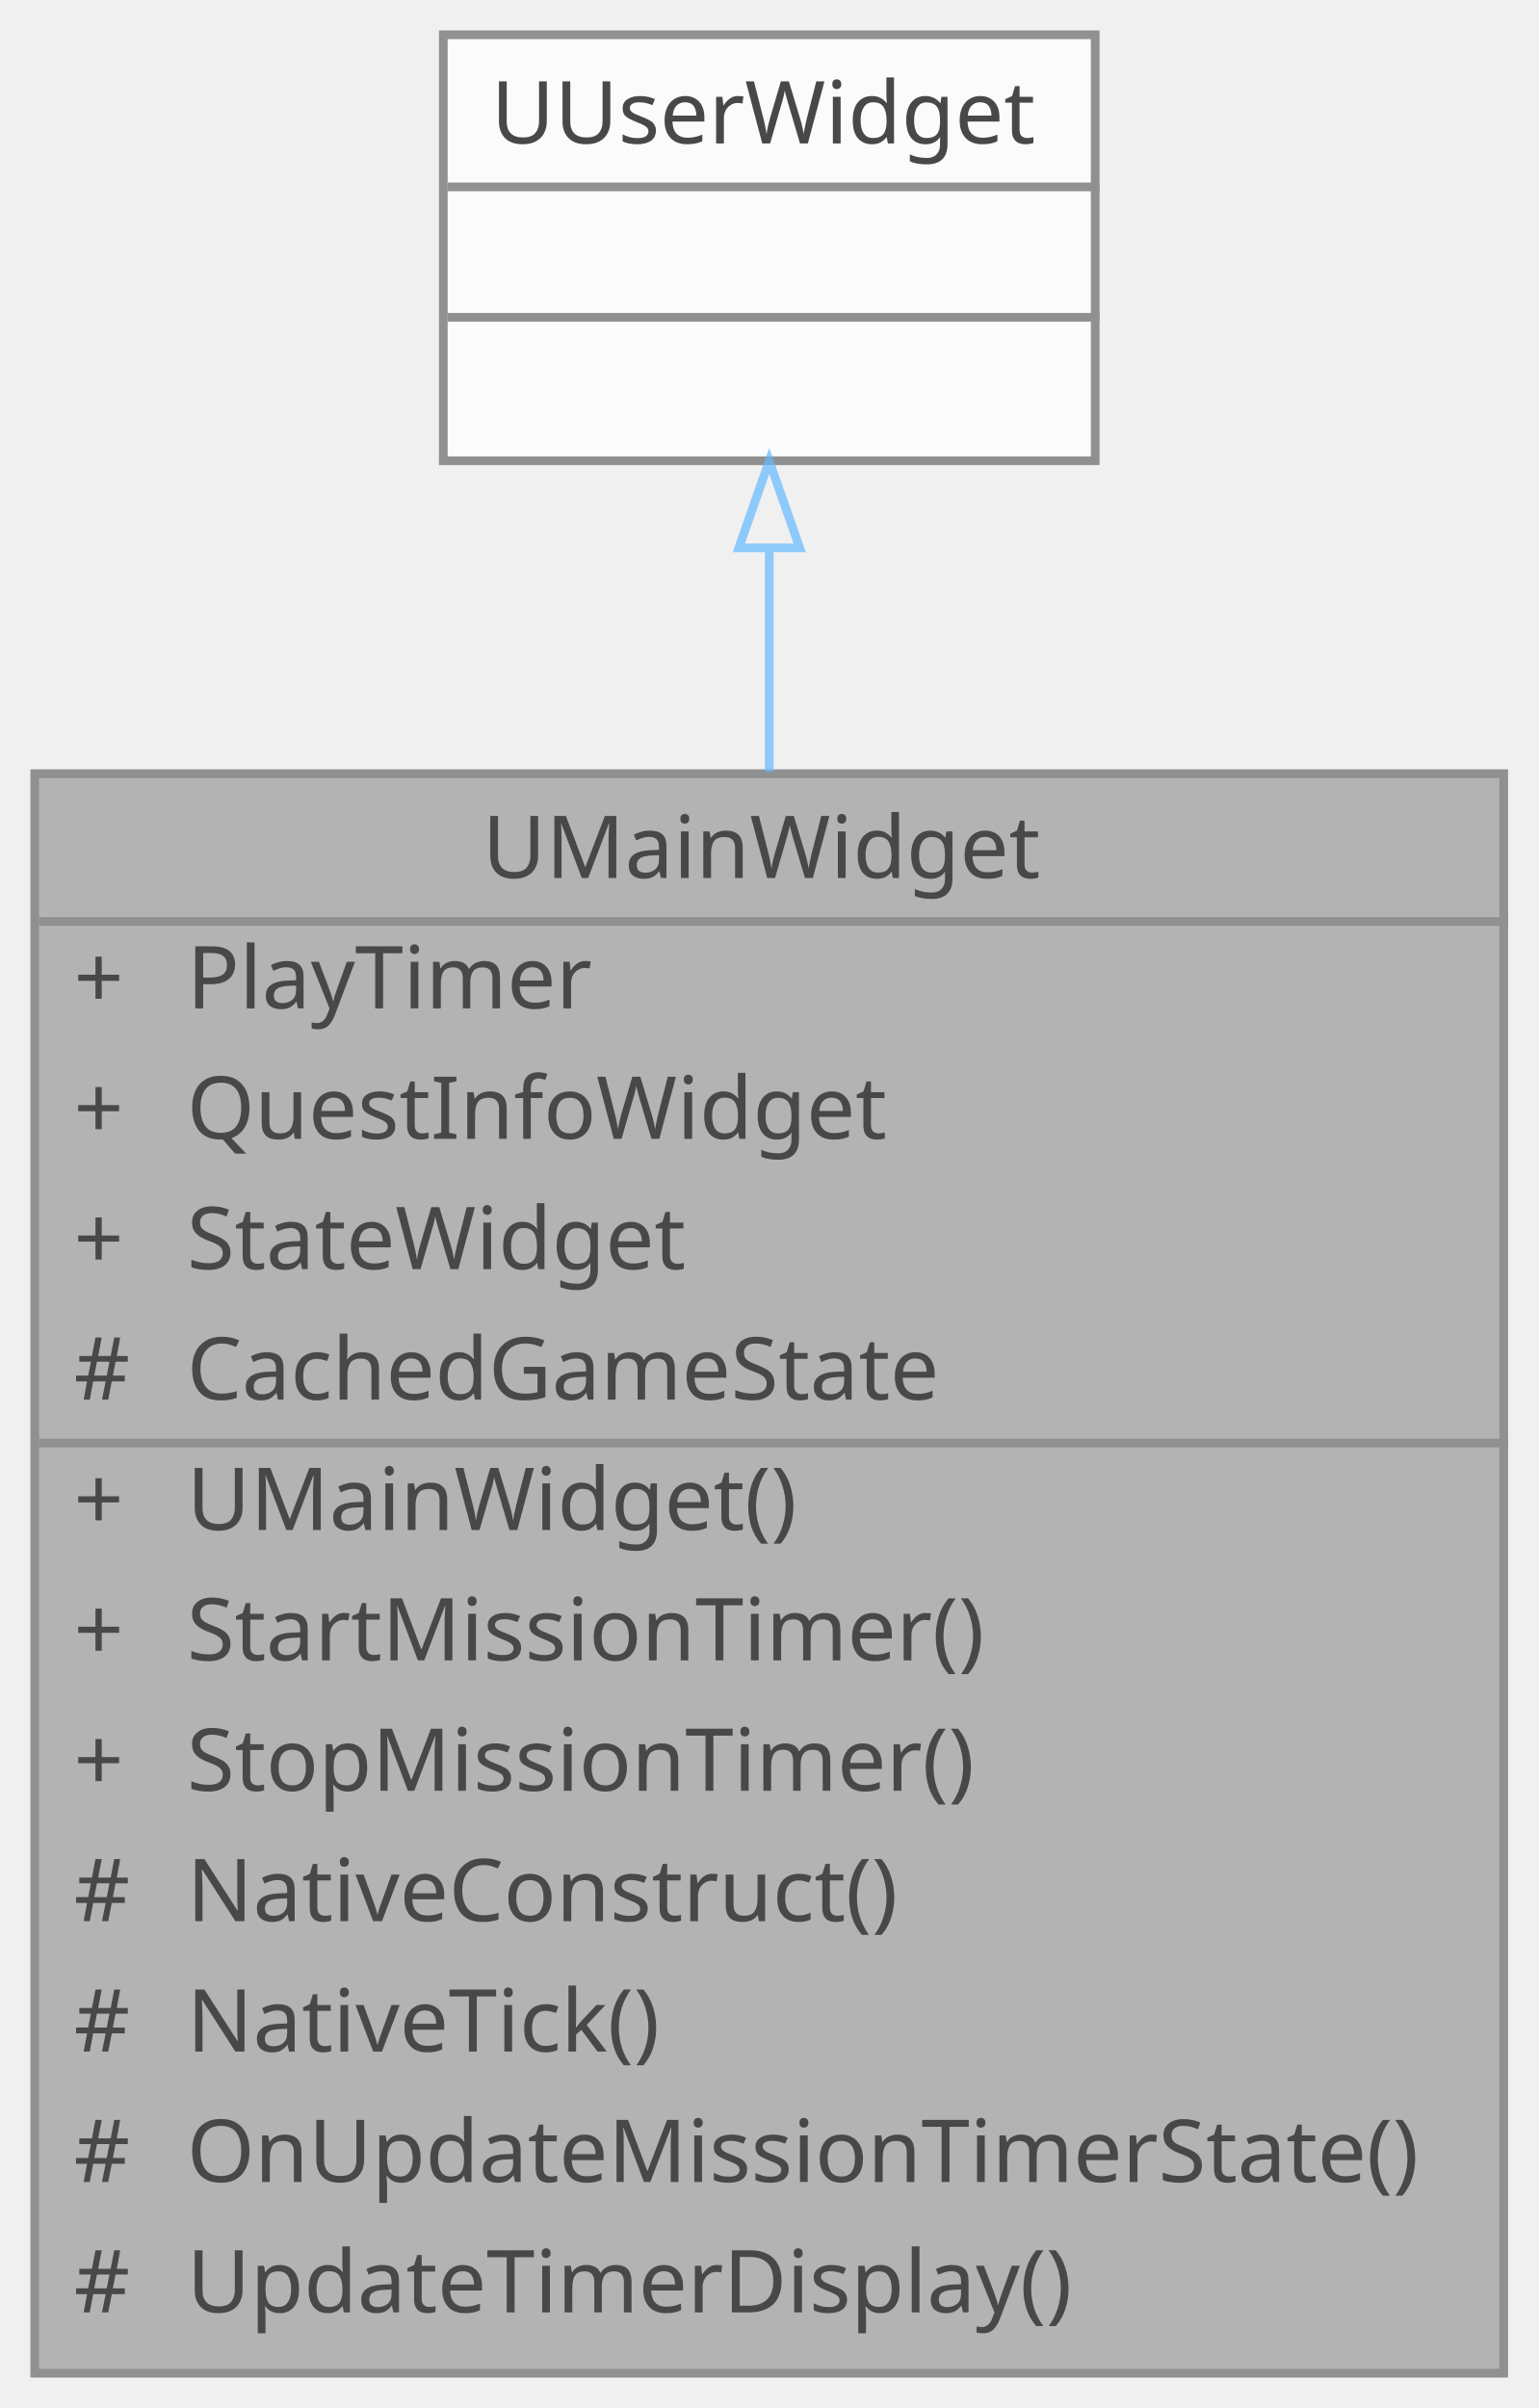
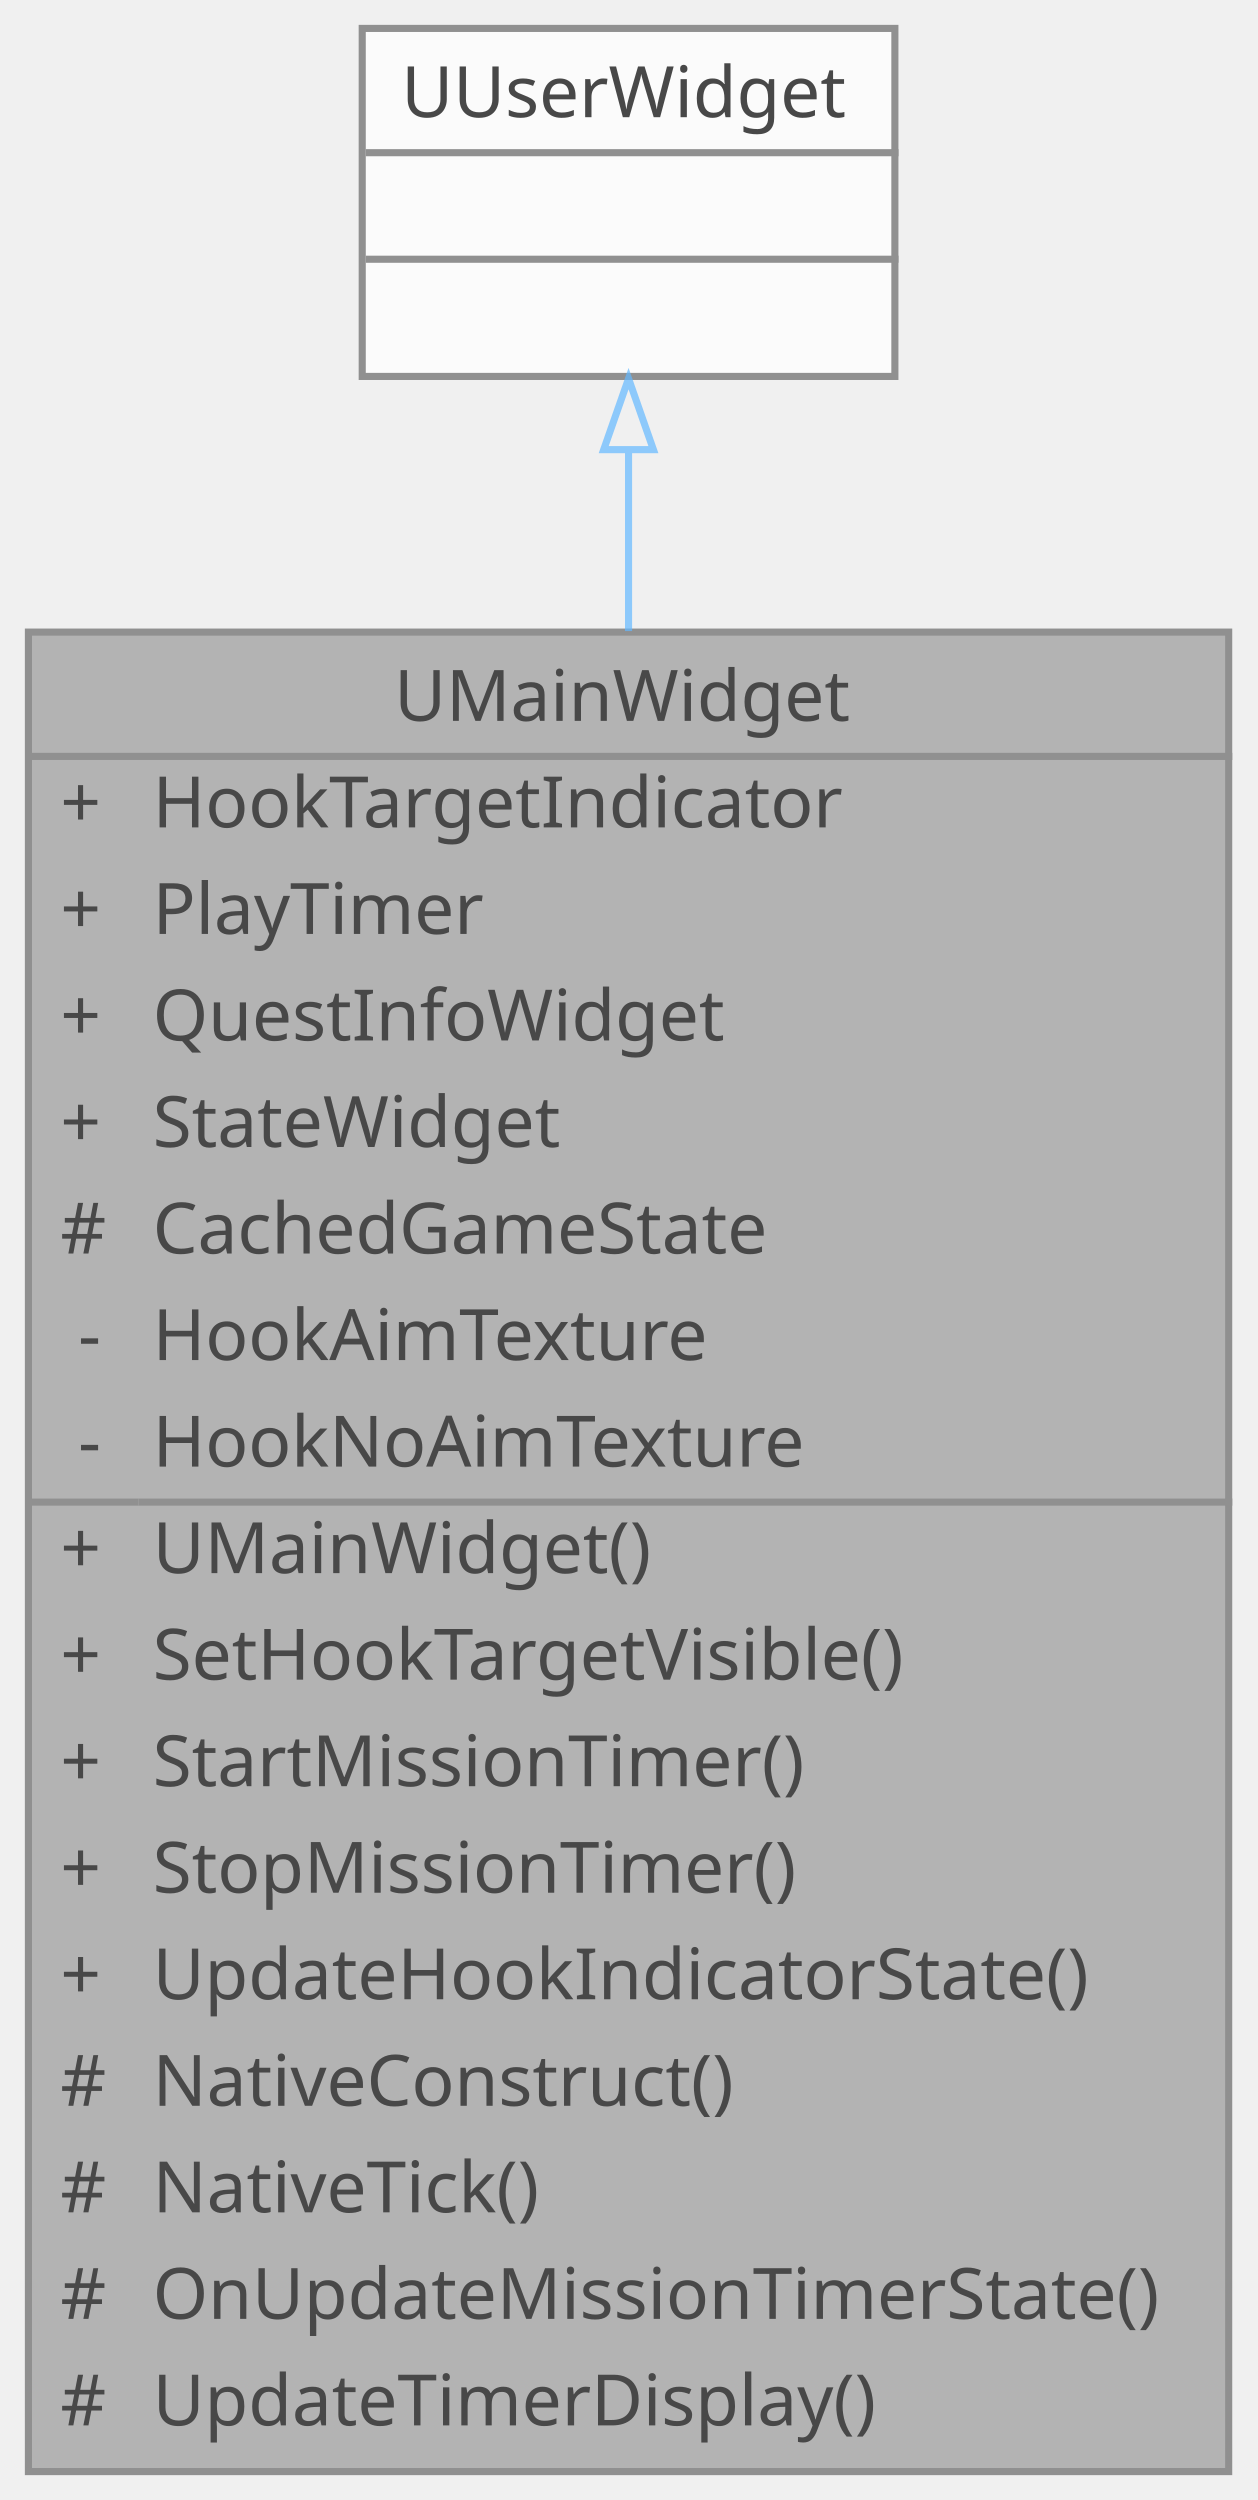
- <svg xmlns="http://www.w3.org/2000/svg" xmlns:xlink="http://www.w3.org/1999/xlink" width="177pt" height="277pt" viewBox="0.00 0.00 177.00 277.00">
+ <svg xmlns="http://www.w3.org/2000/svg" xmlns:xlink="http://www.w3.org/1999/xlink" width="177pt" height="352pt" viewBox="0.00 0.00 177.00 352.00">
  <svg id="main" version="1.1" xml:space="preserve">
    <style type="text/css">
.node, .edge {opacity: 0.7;}
.node.selected, .edge.selected {opacity: 1;}
.edge:hover path { stroke: red; }
.edge:hover polygon { stroke: red; fill: red; }
</style>
    <svg id="graph" class="graph">
-       <g id="graph0" class="graph" transform="scale(1 1) rotate(0) translate(4 273)">
+       <g id="graph0" class="graph" transform="scale(1 1) rotate(0) translate(4 348)">
        <g id="Node000001" class="node">
          <g id="a_Node000001">
            <a xlink:title="메인 UI 위젯">
-               <polygon fill="#999999" stroke="transparent" points="169,-184 0,-184 0,0 169,0 169,-184" />
-               <text text-anchor="start" x="51.5" y="-172" font-family="Malgun Gothic" font-size="10.00">UMainWidget</text>
-               <text text-anchor="start" x="4.5" y="-157" font-family="Malgun Gothic" font-size="10.00">+</text>
-               <text text-anchor="start" x="17.5" y="-157" font-family="Malgun Gothic" font-size="10.00">PlayTimer</text>
-               <text text-anchor="start" x="4.5" y="-142" font-family="Malgun Gothic" font-size="10.00">+</text>
-               <text text-anchor="start" x="17.5" y="-142" font-family="Malgun Gothic" font-size="10.00">QuestInfoWidget</text>
-               <text text-anchor="start" x="4.5" y="-127" font-family="Malgun Gothic" font-size="10.00">+</text>
-               <text text-anchor="start" x="17.5" y="-127" font-family="Malgun Gothic" font-size="10.00">StateWidget</text>
-               <text text-anchor="start" x="4.5" y="-112" font-family="Malgun Gothic" font-size="10.00">#</text>
-               <text text-anchor="start" x="17.5" y="-112" font-family="Malgun Gothic" font-size="10.00">CachedGameState</text>
-               <text text-anchor="start" x="4.5" y="-97" font-family="Malgun Gothic" font-size="10.00">+</text>
-               <text text-anchor="start" x="17.5" y="-97" font-family="Malgun Gothic" font-size="10.00">UMainWidget()</text>
-               <text text-anchor="start" x="4.5" y="-82" font-family="Malgun Gothic" font-size="10.00">+</text>
-               <text text-anchor="start" x="17.5" y="-82" font-family="Malgun Gothic" font-size="10.00">StartMissionTimer()</text>
-               <text text-anchor="start" x="4.5" y="-67" font-family="Malgun Gothic" font-size="10.00">+</text>
-               <text text-anchor="start" x="17.5" y="-67" font-family="Malgun Gothic" font-size="10.00">StopMissionTimer()</text>
-               <text text-anchor="start" x="4.5" y="-52" font-family="Malgun Gothic" font-size="10.00">#</text>
-               <text text-anchor="start" x="17.5" y="-52" font-family="Malgun Gothic" font-size="10.00">NativeConstruct()</text>
-               <text text-anchor="start" x="4.5" y="-37" font-family="Malgun Gothic" font-size="10.00">#</text>
-               <text text-anchor="start" x="17.5" y="-37" font-family="Malgun Gothic" font-size="10.00">NativeTick()</text>
-               <text text-anchor="start" x="4.5" y="-22" font-family="Malgun Gothic" font-size="10.00">#</text>
-               <text text-anchor="start" x="17.5" y="-22" font-family="Malgun Gothic" font-size="10.00">OnUpdateMissionTimerState()</text>
-               <text text-anchor="start" x="4.5" y="-7" font-family="Malgun Gothic" font-size="10.00">#</text>
-               <text text-anchor="start" x="17.5" y="-7" font-family="Malgun Gothic" font-size="10.00">UpdateTimerDisplay()</text>
-               <polygon fill="#666666" stroke="#666666" points="0.5,-167 0.5,-167 169.5,-167 169.5,-167 0.5,-167" />
-               <polygon fill="#666666" stroke="#666666" points="0.5,-107 0.5,-107 15.5,-107 15.5,-107 0.5,-107" />
-               <polygon fill="#666666" stroke="#666666" points="15.5,-107 15.5,-107 169.5,-107 169.5,-107 15.5,-107" />
-               <polygon fill="none" stroke="#666666" points="0,0 0,-184 169,-184 169,0 0,0" />
+               <polygon fill="#999999" stroke="transparent" points="169,-259 0,-259 0,0 169,0 169,-259" />
+               <text text-anchor="start" x="51.5" y="-246.5" font-family="Malgun Gothic" font-size="10.00">UMainWidget</text>
+               <text text-anchor="start" x="4.5" y="-231.5" font-family="Malgun Gothic" font-size="10.00">+</text>
+               <text text-anchor="start" x="17.5" y="-231.5" font-family="Malgun Gothic" font-size="10.00">HookTargetIndicator</text>
+               <text text-anchor="start" x="4.5" y="-216.5" font-family="Malgun Gothic" font-size="10.00">+</text>
+               <text text-anchor="start" x="17.5" y="-216.5" font-family="Malgun Gothic" font-size="10.00">PlayTimer</text>
+               <text text-anchor="start" x="4.5" y="-201.5" font-family="Malgun Gothic" font-size="10.00">+</text>
+               <text text-anchor="start" x="17.5" y="-201.5" font-family="Malgun Gothic" font-size="10.00">QuestInfoWidget</text>
+               <text text-anchor="start" x="4.5" y="-186.5" font-family="Malgun Gothic" font-size="10.00">+</text>
+               <text text-anchor="start" x="17.5" y="-186.5" font-family="Malgun Gothic" font-size="10.00">StateWidget</text>
+               <text text-anchor="start" x="4.5" y="-171.5" font-family="Malgun Gothic" font-size="10.00">#</text>
+               <text text-anchor="start" x="17.5" y="-171.5" font-family="Malgun Gothic" font-size="10.00">CachedGameState</text>
+               <text text-anchor="start" x="7" y="-156.5" font-family="Malgun Gothic" font-size="10.00">-</text>
+               <text text-anchor="start" x="17.5" y="-156.5" font-family="Malgun Gothic" font-size="10.00">HookAimTexture</text>
+               <text text-anchor="start" x="7" y="-141.5" font-family="Malgun Gothic" font-size="10.00">-</text>
+               <text text-anchor="start" x="17.5" y="-141.5" font-family="Malgun Gothic" font-size="10.00">HookNoAimTexture</text>
+               <text text-anchor="start" x="4.5" y="-126.5" font-family="Malgun Gothic" font-size="10.00">+</text>
+               <text text-anchor="start" x="17.5" y="-126.5" font-family="Malgun Gothic" font-size="10.00">UMainWidget()</text>
+               <text text-anchor="start" x="4.5" y="-111.5" font-family="Malgun Gothic" font-size="10.00">+</text>
+               <text text-anchor="start" x="17.5" y="-111.5" font-family="Malgun Gothic" font-size="10.00">SetHookTargetVisible()</text>
+               <text text-anchor="start" x="4.5" y="-96.5" font-family="Malgun Gothic" font-size="10.00">+</text>
+               <text text-anchor="start" x="17.5" y="-96.5" font-family="Malgun Gothic" font-size="10.00">StartMissionTimer()</text>
+               <text text-anchor="start" x="4.5" y="-81.5" font-family="Malgun Gothic" font-size="10.00">+</text>
+               <text text-anchor="start" x="17.5" y="-81.5" font-family="Malgun Gothic" font-size="10.00">StopMissionTimer()</text>
+               <text text-anchor="start" x="4.5" y="-66.5" font-family="Malgun Gothic" font-size="10.00">+</text>
+               <text text-anchor="start" x="17.5" y="-66.5" font-family="Malgun Gothic" font-size="10.00">UpdateHookIndicatorState()</text>
+               <text text-anchor="start" x="4.5" y="-51.5" font-family="Malgun Gothic" font-size="10.00">#</text>
+               <text text-anchor="start" x="17.5" y="-51.5" font-family="Malgun Gothic" font-size="10.00">NativeConstruct()</text>
+               <text text-anchor="start" x="4.5" y="-36.5" font-family="Malgun Gothic" font-size="10.00">#</text>
+               <text text-anchor="start" x="17.5" y="-36.5" font-family="Malgun Gothic" font-size="10.00">NativeTick()</text>
+               <text text-anchor="start" x="4.5" y="-21.5" font-family="Malgun Gothic" font-size="10.00">#</text>
+               <text text-anchor="start" x="17.5" y="-21.5" font-family="Malgun Gothic" font-size="10.00">OnUpdateMissionTimerState()</text>
+               <text text-anchor="start" x="4.5" y="-6.5" font-family="Malgun Gothic" font-size="10.00">#</text>
+               <text text-anchor="start" x="17.5" y="-6.5" font-family="Malgun Gothic" font-size="10.00">UpdateTimerDisplay()</text>
+               <polygon fill="#666666" stroke="#666666" points="0.5,-241.5 0.5,-241.5 169.5,-241.5 169.5,-241.5 0.5,-241.5" />
+               <polygon fill="#666666" stroke="#666666" points="0.5,-136.5 0.5,-136.5 15.5,-136.5 15.5,-136.5 0.5,-136.5" />
+               <polygon fill="#666666" stroke="#666666" points="15.5,-136.5 15.5,-136.5 169.5,-136.5 169.5,-136.5 15.5,-136.5" />
+               <polygon fill="none" stroke="#666666" points="0,0 0,-259 169,-259 169,0 0,0" />
            </a>
          </g>
        </g>
        <g id="Node000002" class="node">
          <g id="a_Node000002">
            <a xlink:title=" ">
-               <polygon fill="white" stroke="transparent" points="122,-269 47,-269 47,-220 122,-220 122,-269" />
-               <text text-anchor="start" x="52.5" y="-256.5" font-family="Malgun Gothic" font-size="10.00">UUserWidget</text>
-               <text text-anchor="start" x="83" y="-241.5" font-family="Malgun Gothic" font-size="10.00"> </text>
-               <text text-anchor="start" x="83" y="-226.5" font-family="Malgun Gothic" font-size="10.00"> </text>
-               <polygon fill="#666666" stroke="#666666" points="47.5,-251.5 47.5,-251.5 122.5,-251.5 122.5,-251.5 47.5,-251.5" />
-               <polygon fill="#666666" stroke="#666666" points="47.5,-236.5 47.5,-236.5 122.5,-236.5 122.5,-236.5 47.5,-236.5" />
-               <polygon fill="none" stroke="#666666" points="47,-220 47,-269 122,-269 122,-220 47,-220" />
+               <polygon fill="white" stroke="transparent" points="122,-344 47,-344 47,-295 122,-295 122,-344" />
+               <text text-anchor="start" x="52.5" y="-331.5" font-family="Malgun Gothic" font-size="10.00">UUserWidget</text>
+               <text text-anchor="start" x="83" y="-316.5" font-family="Malgun Gothic" font-size="10.00"> </text>
+               <text text-anchor="start" x="83" y="-301.5" font-family="Malgun Gothic" font-size="10.00"> </text>
+               <polygon fill="#666666" stroke="#666666" points="47.5,-326.5 47.5,-326.5 122.5,-326.5 122.5,-326.5 47.5,-326.5" />
+               <polygon fill="#666666" stroke="#666666" points="47.5,-311.5 47.5,-311.5 122.5,-311.5 122.5,-311.5 47.5,-311.5" />
+               <polygon fill="none" stroke="#666666" points="47,-295 47,-344 122,-344 122,-295 47,-295" />
            </a>
          </g>
        </g>
        <g id="edge1_Node000001_Node000002" class="edge">
          <g id="a_edge1_Node000001_Node000002">
            <a xlink:title=" ">
-               <path fill="none" stroke="#63b8ff" d="M84.5,-209.88C84.5,-202.03 84.5,-193.29 84.5,-184.23" />
-               <polygon fill="none" stroke="#63b8ff" points="81,-209.98 84.5,-219.98 88,-209.98 81,-209.98" />
+               <path fill="none" stroke="#63b8ff" d="M84.5,-284.5C84.5,-276.83 84.5,-268.24 84.5,-259.15" />
+               <polygon fill="none" stroke="#63b8ff" points="81,-284.69 84.5,-294.69 88,-284.69 81,-284.69" />
            </a>
          </g>
        </g>
      </g>
    </svg>
  </svg>
  <style type="text/css">

[data-mouse-over-selected='false'] { opacity: 0.7; }
[data-mouse-over-selected='true']  { opacity: 1.0; }

</style>
</svg>
